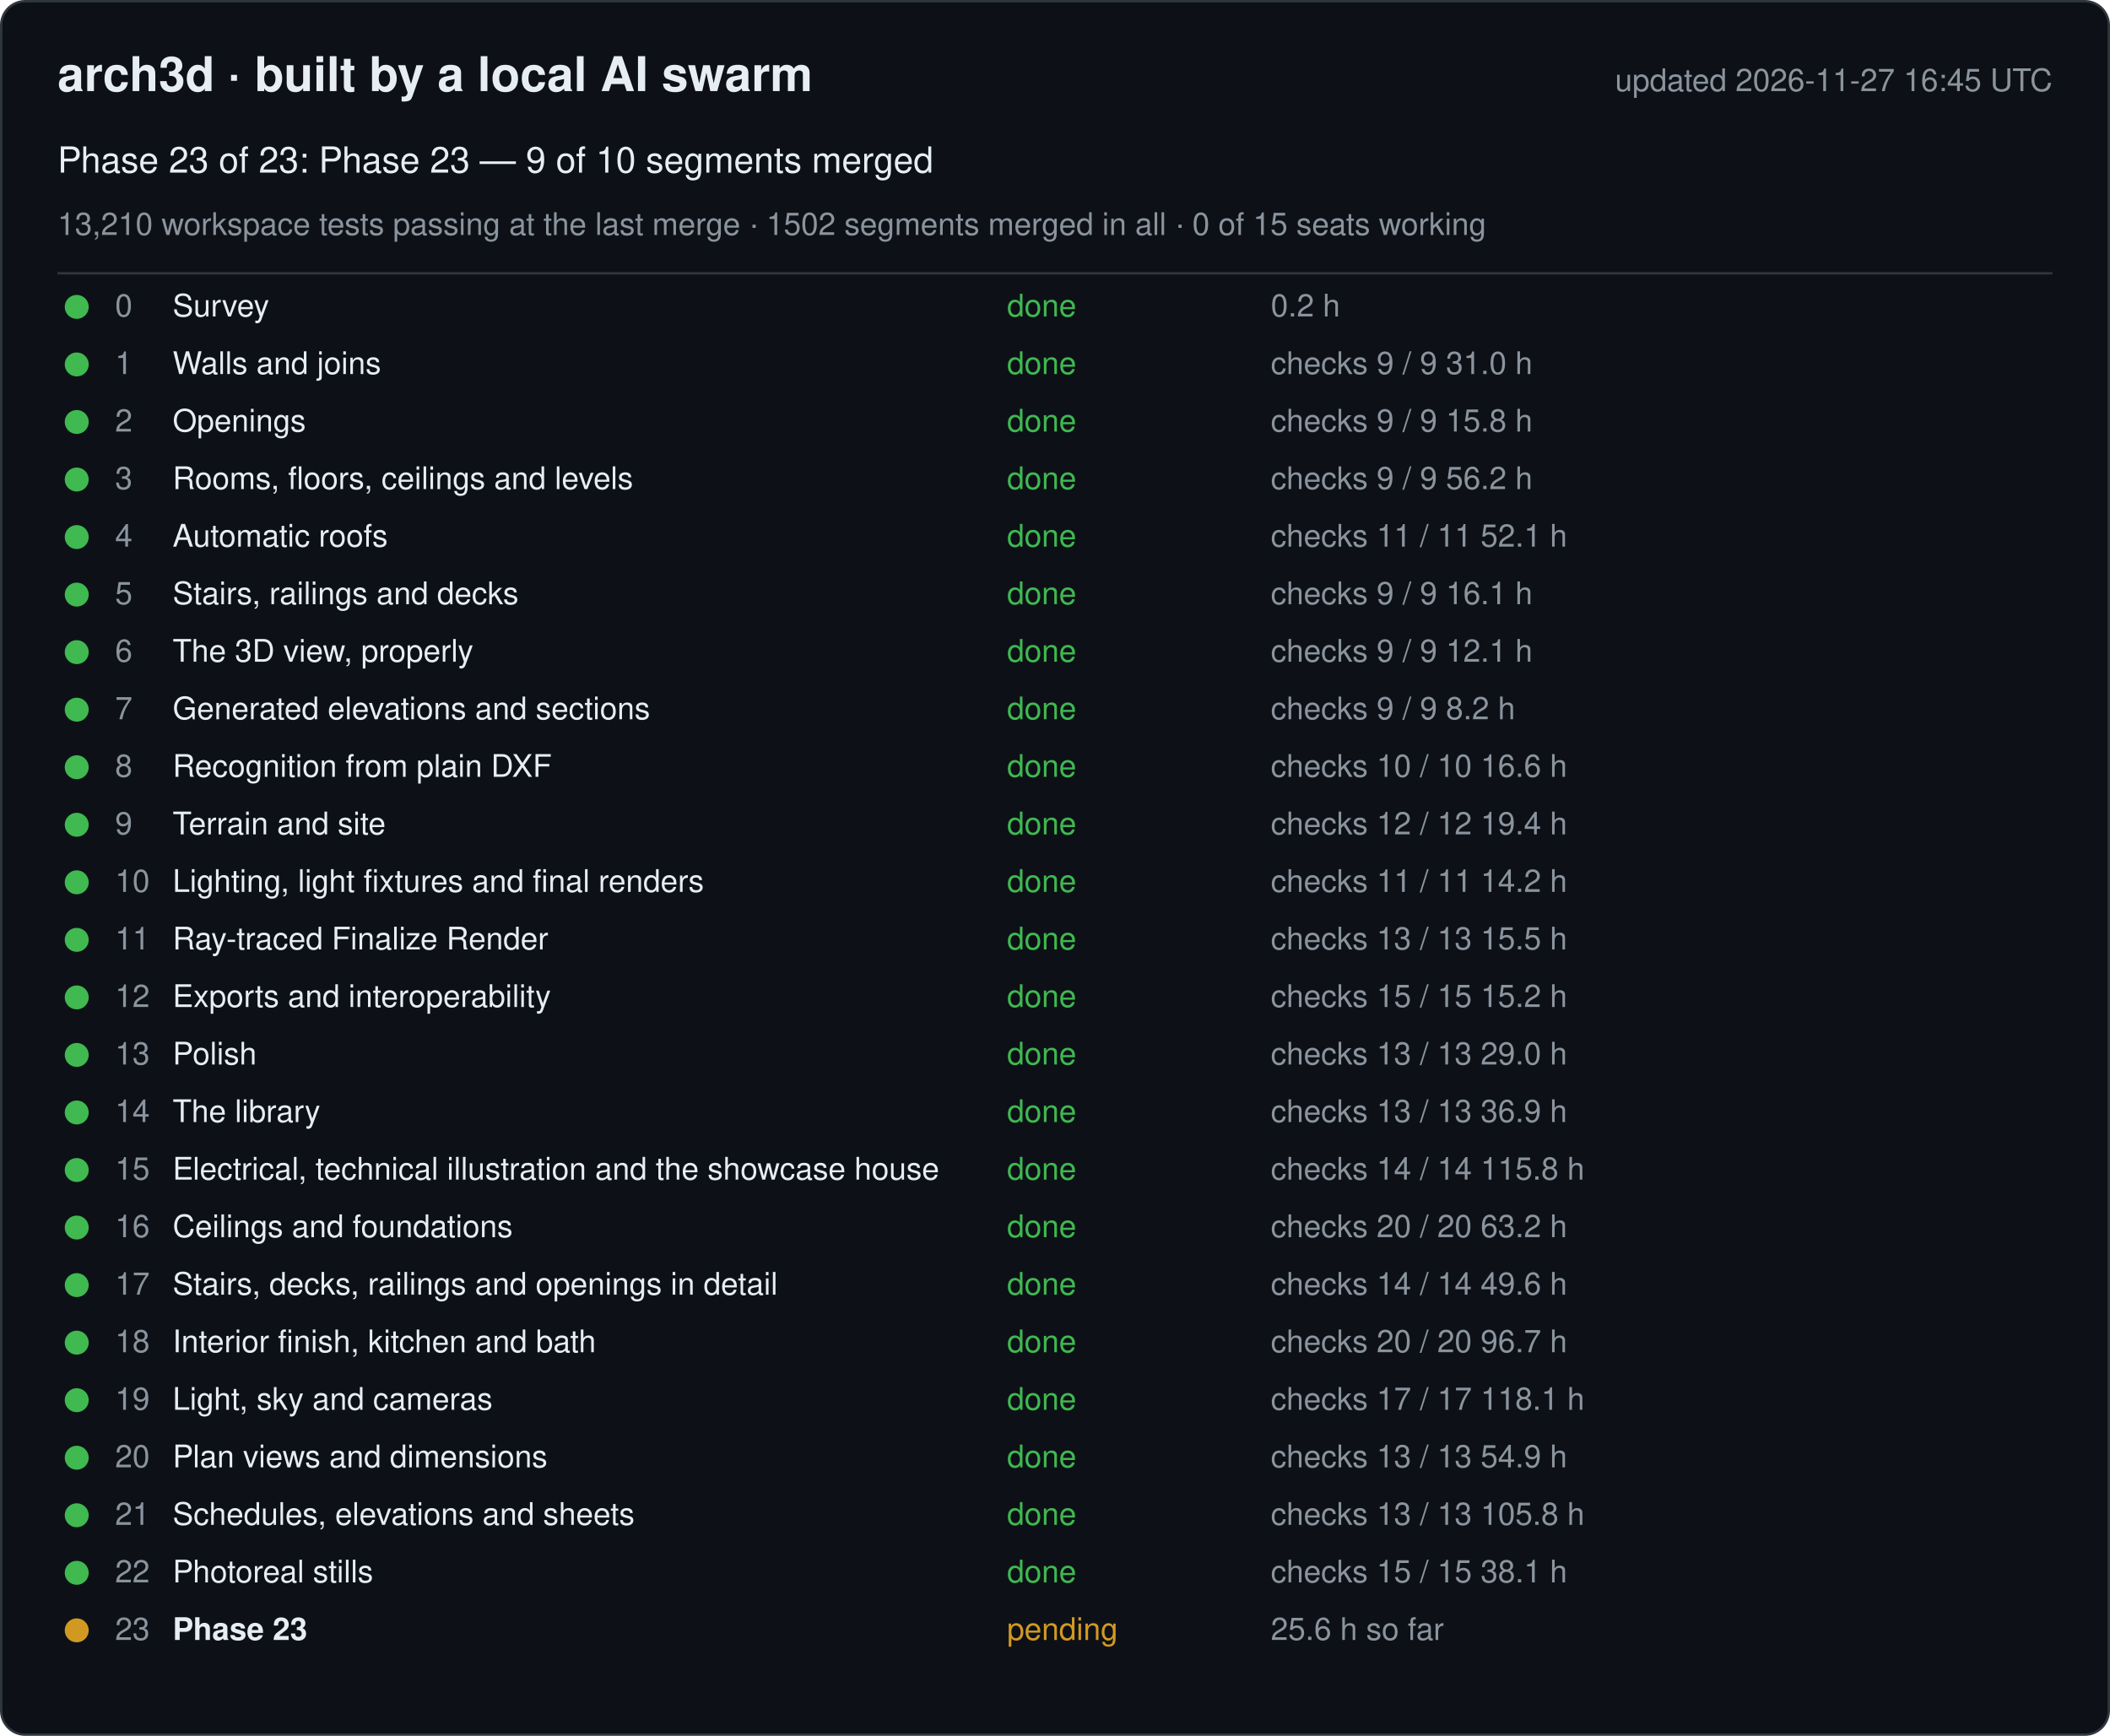
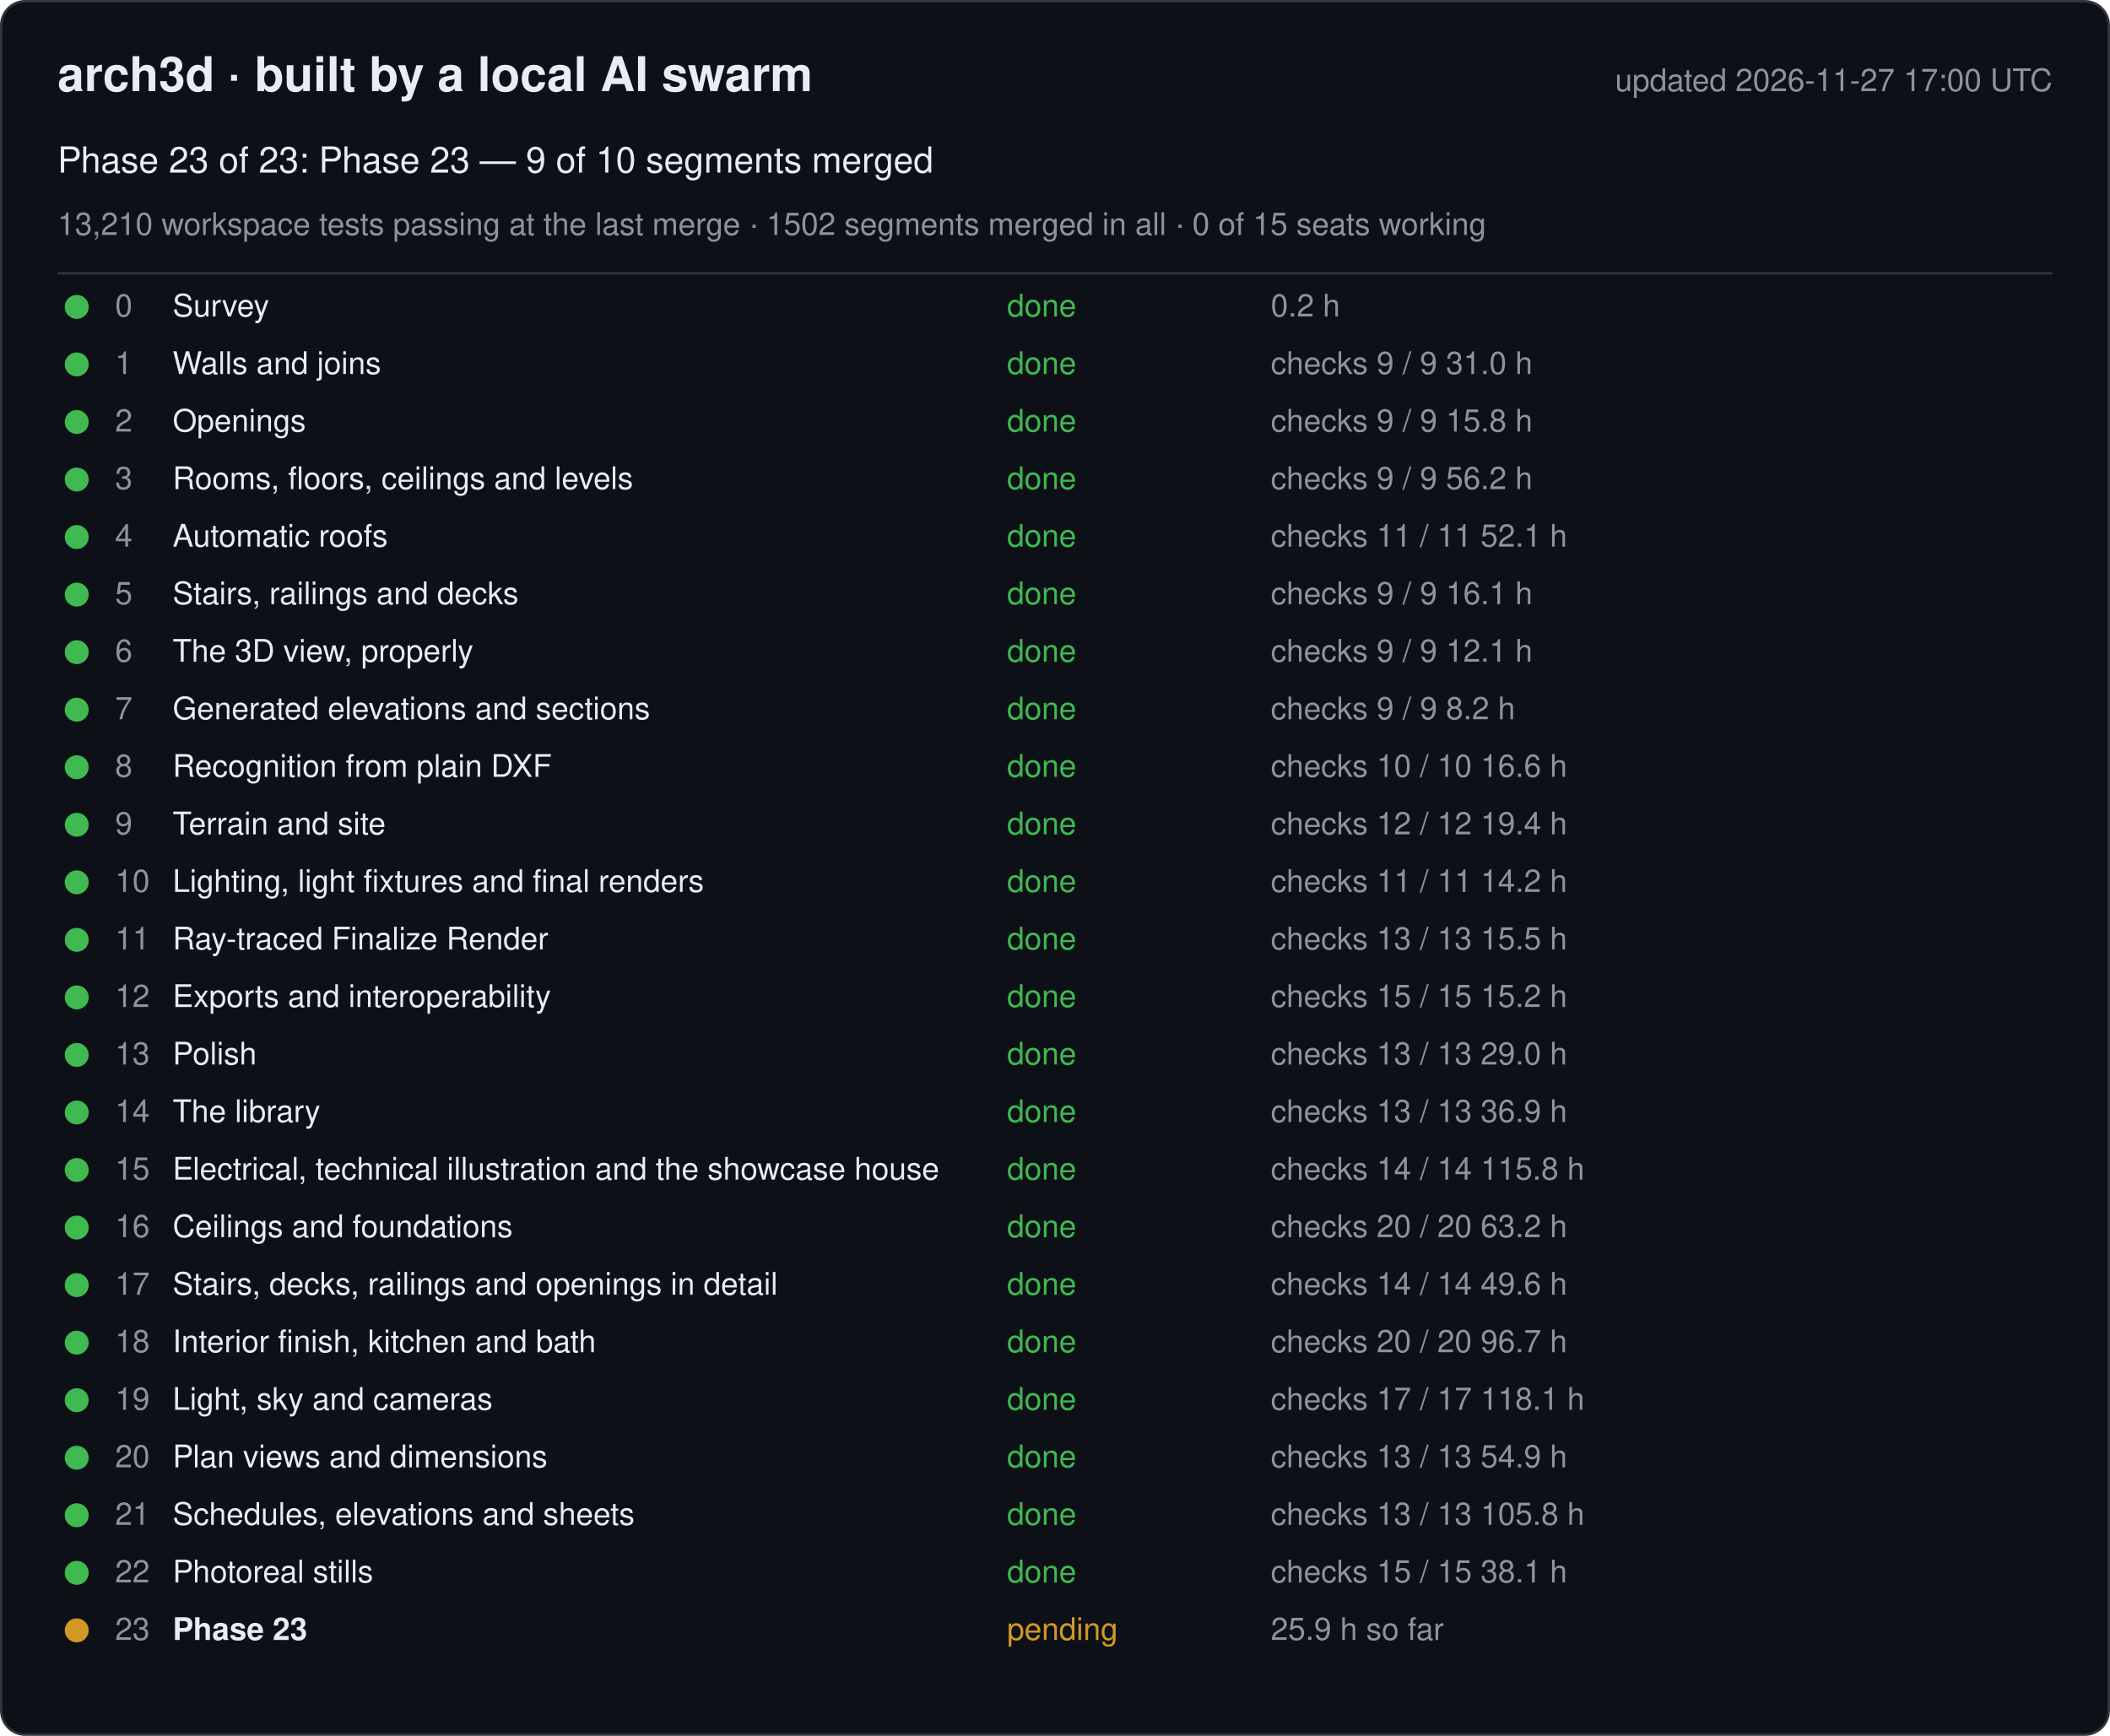
<svg xmlns="http://www.w3.org/2000/svg" width="880" height="724" viewBox="0 0 880 724" font-family="-apple-system, Segoe UI, Helvetica, Arial, sans-serif">
  <rect x="0.5" y="0.5" width="879" height="723" rx="10" fill="#0d1117" stroke="#30363d" />
  <text x="24" y="38" font-size="20" font-weight="600" fill="#e6edf3">arch3d · built by a local AI swarm</text>
-   <text x="856" y="38" font-size="13" fill="#8b949e" text-anchor="end">updated 2026-11-27 16:45 UTC</text>
+   <text x="856" y="38" font-size="13" fill="#8b949e" text-anchor="end">updated 2026-11-27 17:00 UTC</text>
  <text x="24" y="72" font-size="15" fill="#e6edf3">Phase 23 of 23: Phase 23 — 9 of 10 segments merged</text>
  <text x="24" y="98" font-size="13" fill="#8b949e">13,210 workspace tests passing at the last merge · 1502 segments merged in all · 0 of 15 seats working</text>
  <line x1="24" y1="114" x2="856" y2="114" stroke="#30363d" />
  <g data-phase="0">
    <circle cx="32" cy="128" r="5" fill="#3fb950" />
    <text x="48" y="132" font-size="13" fill="#8b949e">0</text>
    <text x="72" y="132" font-size="13" fill="#e6edf3">Survey</text>
    <text x="420" y="132" font-size="13" fill="#3fb950">done</text>
    <text x="530" y="132" font-size="13" fill="#8b949e">0.2 h</text>
  </g>
  <g data-phase="1">
    <circle cx="32" cy="152" r="5" fill="#3fb950" />
    <text x="48" y="156" font-size="13" fill="#8b949e">1</text>
    <text x="72" y="156" font-size="13" fill="#e6edf3">Walls and joins</text>
    <text x="420" y="156" font-size="13" fill="#3fb950">done</text>
    <text x="530" y="156" font-size="13" fill="#8b949e">checks 9 / 9   31.0 h</text>
  </g>
  <g data-phase="2">
    <circle cx="32" cy="176" r="5" fill="#3fb950" />
    <text x="48" y="180" font-size="13" fill="#8b949e">2</text>
    <text x="72" y="180" font-size="13" fill="#e6edf3">Openings</text>
    <text x="420" y="180" font-size="13" fill="#3fb950">done</text>
    <text x="530" y="180" font-size="13" fill="#8b949e">checks 9 / 9   15.8 h</text>
  </g>
  <g data-phase="3">
    <circle cx="32" cy="200" r="5" fill="#3fb950" />
    <text x="48" y="204" font-size="13" fill="#8b949e">3</text>
    <text x="72" y="204" font-size="13" fill="#e6edf3">Rooms, floors, ceilings and levels</text>
    <text x="420" y="204" font-size="13" fill="#3fb950">done</text>
    <text x="530" y="204" font-size="13" fill="#8b949e">checks 9 / 9   56.2 h</text>
  </g>
  <g data-phase="4">
    <circle cx="32" cy="224" r="5" fill="#3fb950" />
    <text x="48" y="228" font-size="13" fill="#8b949e">4</text>
    <text x="72" y="228" font-size="13" fill="#e6edf3">Automatic roofs</text>
    <text x="420" y="228" font-size="13" fill="#3fb950">done</text>
    <text x="530" y="228" font-size="13" fill="#8b949e">checks 11 / 11   52.1 h</text>
  </g>
  <g data-phase="5">
    <circle cx="32" cy="248" r="5" fill="#3fb950" />
    <text x="48" y="252" font-size="13" fill="#8b949e">5</text>
    <text x="72" y="252" font-size="13" fill="#e6edf3">Stairs, railings and decks</text>
    <text x="420" y="252" font-size="13" fill="#3fb950">done</text>
    <text x="530" y="252" font-size="13" fill="#8b949e">checks 9 / 9   16.1 h</text>
  </g>
  <g data-phase="6">
    <circle cx="32" cy="272" r="5" fill="#3fb950" />
    <text x="48" y="276" font-size="13" fill="#8b949e">6</text>
    <text x="72" y="276" font-size="13" fill="#e6edf3">The 3D view, properly</text>
    <text x="420" y="276" font-size="13" fill="#3fb950">done</text>
    <text x="530" y="276" font-size="13" fill="#8b949e">checks 9 / 9   12.1 h</text>
  </g>
  <g data-phase="7">
    <circle cx="32" cy="296" r="5" fill="#3fb950" />
    <text x="48" y="300" font-size="13" fill="#8b949e">7</text>
    <text x="72" y="300" font-size="13" fill="#e6edf3">Generated elevations and sections</text>
    <text x="420" y="300" font-size="13" fill="#3fb950">done</text>
    <text x="530" y="300" font-size="13" fill="#8b949e">checks 9 / 9   8.2 h</text>
  </g>
  <g data-phase="8">
    <circle cx="32" cy="320" r="5" fill="#3fb950" />
    <text x="48" y="324" font-size="13" fill="#8b949e">8</text>
    <text x="72" y="324" font-size="13" fill="#e6edf3">Recognition from plain DXF</text>
    <text x="420" y="324" font-size="13" fill="#3fb950">done</text>
    <text x="530" y="324" font-size="13" fill="#8b949e">checks 10 / 10   16.6 h</text>
  </g>
  <g data-phase="9">
    <circle cx="32" cy="344" r="5" fill="#3fb950" />
    <text x="48" y="348" font-size="13" fill="#8b949e">9</text>
    <text x="72" y="348" font-size="13" fill="#e6edf3">Terrain and site</text>
    <text x="420" y="348" font-size="13" fill="#3fb950">done</text>
    <text x="530" y="348" font-size="13" fill="#8b949e">checks 12 / 12   19.4 h</text>
  </g>
  <g data-phase="10">
    <circle cx="32" cy="368" r="5" fill="#3fb950" />
    <text x="48" y="372" font-size="13" fill="#8b949e">10</text>
    <text x="72" y="372" font-size="13" fill="#e6edf3">Lighting, light fixtures and final renders</text>
    <text x="420" y="372" font-size="13" fill="#3fb950">done</text>
    <text x="530" y="372" font-size="13" fill="#8b949e">checks 11 / 11   14.2 h</text>
  </g>
  <g data-phase="11">
    <circle cx="32" cy="392" r="5" fill="#3fb950" />
    <text x="48" y="396" font-size="13" fill="#8b949e">11</text>
    <text x="72" y="396" font-size="13" fill="#e6edf3">Ray-traced Finalize Render</text>
    <text x="420" y="396" font-size="13" fill="#3fb950">done</text>
    <text x="530" y="396" font-size="13" fill="#8b949e">checks 13 / 13   15.5 h</text>
  </g>
  <g data-phase="12">
    <circle cx="32" cy="416" r="5" fill="#3fb950" />
    <text x="48" y="420" font-size="13" fill="#8b949e">12</text>
    <text x="72" y="420" font-size="13" fill="#e6edf3">Exports and interoperability</text>
    <text x="420" y="420" font-size="13" fill="#3fb950">done</text>
    <text x="530" y="420" font-size="13" fill="#8b949e">checks 15 / 15   15.2 h</text>
  </g>
  <g data-phase="13">
    <circle cx="32" cy="440" r="5" fill="#3fb950" />
    <text x="48" y="444" font-size="13" fill="#8b949e">13</text>
    <text x="72" y="444" font-size="13" fill="#e6edf3">Polish</text>
    <text x="420" y="444" font-size="13" fill="#3fb950">done</text>
    <text x="530" y="444" font-size="13" fill="#8b949e">checks 13 / 13   29.0 h</text>
  </g>
  <g data-phase="14">
    <circle cx="32" cy="464" r="5" fill="#3fb950" />
    <text x="48" y="468" font-size="13" fill="#8b949e">14</text>
    <text x="72" y="468" font-size="13" fill="#e6edf3">The library</text>
    <text x="420" y="468" font-size="13" fill="#3fb950">done</text>
    <text x="530" y="468" font-size="13" fill="#8b949e">checks 13 / 13   36.9 h</text>
  </g>
  <g data-phase="15">
    <circle cx="32" cy="488" r="5" fill="#3fb950" />
    <text x="48" y="492" font-size="13" fill="#8b949e">15</text>
    <text x="72" y="492" font-size="13" fill="#e6edf3">Electrical, technical illustration and the showcase house</text>
    <text x="420" y="492" font-size="13" fill="#3fb950">done</text>
    <text x="530" y="492" font-size="13" fill="#8b949e">checks 14 / 14   115.8 h</text>
  </g>
  <g data-phase="16">
    <circle cx="32" cy="512" r="5" fill="#3fb950" />
    <text x="48" y="516" font-size="13" fill="#8b949e">16</text>
    <text x="72" y="516" font-size="13" fill="#e6edf3">Ceilings and foundations</text>
    <text x="420" y="516" font-size="13" fill="#3fb950">done</text>
    <text x="530" y="516" font-size="13" fill="#8b949e">checks 20 / 20   63.2 h</text>
  </g>
  <g data-phase="17">
    <circle cx="32" cy="536" r="5" fill="#3fb950" />
    <text x="48" y="540" font-size="13" fill="#8b949e">17</text>
    <text x="72" y="540" font-size="13" fill="#e6edf3">Stairs, decks, railings and openings in detail</text>
    <text x="420" y="540" font-size="13" fill="#3fb950">done</text>
    <text x="530" y="540" font-size="13" fill="#8b949e">checks 14 / 14   49.6 h</text>
  </g>
  <g data-phase="18">
    <circle cx="32" cy="560" r="5" fill="#3fb950" />
    <text x="48" y="564" font-size="13" fill="#8b949e">18</text>
    <text x="72" y="564" font-size="13" fill="#e6edf3">Interior finish, kitchen and bath</text>
    <text x="420" y="564" font-size="13" fill="#3fb950">done</text>
    <text x="530" y="564" font-size="13" fill="#8b949e">checks 20 / 20   96.7 h</text>
  </g>
  <g data-phase="19">
    <circle cx="32" cy="584" r="5" fill="#3fb950" />
    <text x="48" y="588" font-size="13" fill="#8b949e">19</text>
    <text x="72" y="588" font-size="13" fill="#e6edf3">Light, sky and cameras</text>
    <text x="420" y="588" font-size="13" fill="#3fb950">done</text>
    <text x="530" y="588" font-size="13" fill="#8b949e">checks 17 / 17   118.1 h</text>
  </g>
  <g data-phase="20">
    <circle cx="32" cy="608" r="5" fill="#3fb950" />
    <text x="48" y="612" font-size="13" fill="#8b949e">20</text>
    <text x="72" y="612" font-size="13" fill="#e6edf3">Plan views and dimensions</text>
    <text x="420" y="612" font-size="13" fill="#3fb950">done</text>
    <text x="530" y="612" font-size="13" fill="#8b949e">checks 13 / 13   54.9 h</text>
  </g>
  <g data-phase="21">
    <circle cx="32" cy="632" r="5" fill="#3fb950" />
    <text x="48" y="636" font-size="13" fill="#8b949e">21</text>
    <text x="72" y="636" font-size="13" fill="#e6edf3">Schedules, elevations and sheets</text>
    <text x="420" y="636" font-size="13" fill="#3fb950">done</text>
    <text x="530" y="636" font-size="13" fill="#8b949e">checks 13 / 13   105.8 h</text>
  </g>
  <g data-phase="22">
    <circle cx="32" cy="656" r="5" fill="#3fb950" />
    <text x="48" y="660" font-size="13" fill="#8b949e">22</text>
    <text x="72" y="660" font-size="13" fill="#e6edf3">Photoreal stills</text>
    <text x="420" y="660" font-size="13" fill="#3fb950">done</text>
    <text x="530" y="660" font-size="13" fill="#8b949e">checks 15 / 15   38.1 h</text>
  </g>
  <g data-phase="23">
    <circle cx="32" cy="680" r="5" fill="#d29922" />
    <text x="48" y="684" font-size="13" fill="#8b949e">23</text>
    <text x="72" y="684" font-size="13" fill="#e6edf3" font-weight="600">Phase 23</text>
    <text x="420" y="684" font-size="13" fill="#d29922">pending</text>
-     <text x="530" y="684" font-size="13" fill="#8b949e">25.6 h so far</text>
+     <text x="530" y="684" font-size="13" fill="#8b949e">25.9 h so far</text>
  </g>
</svg>
